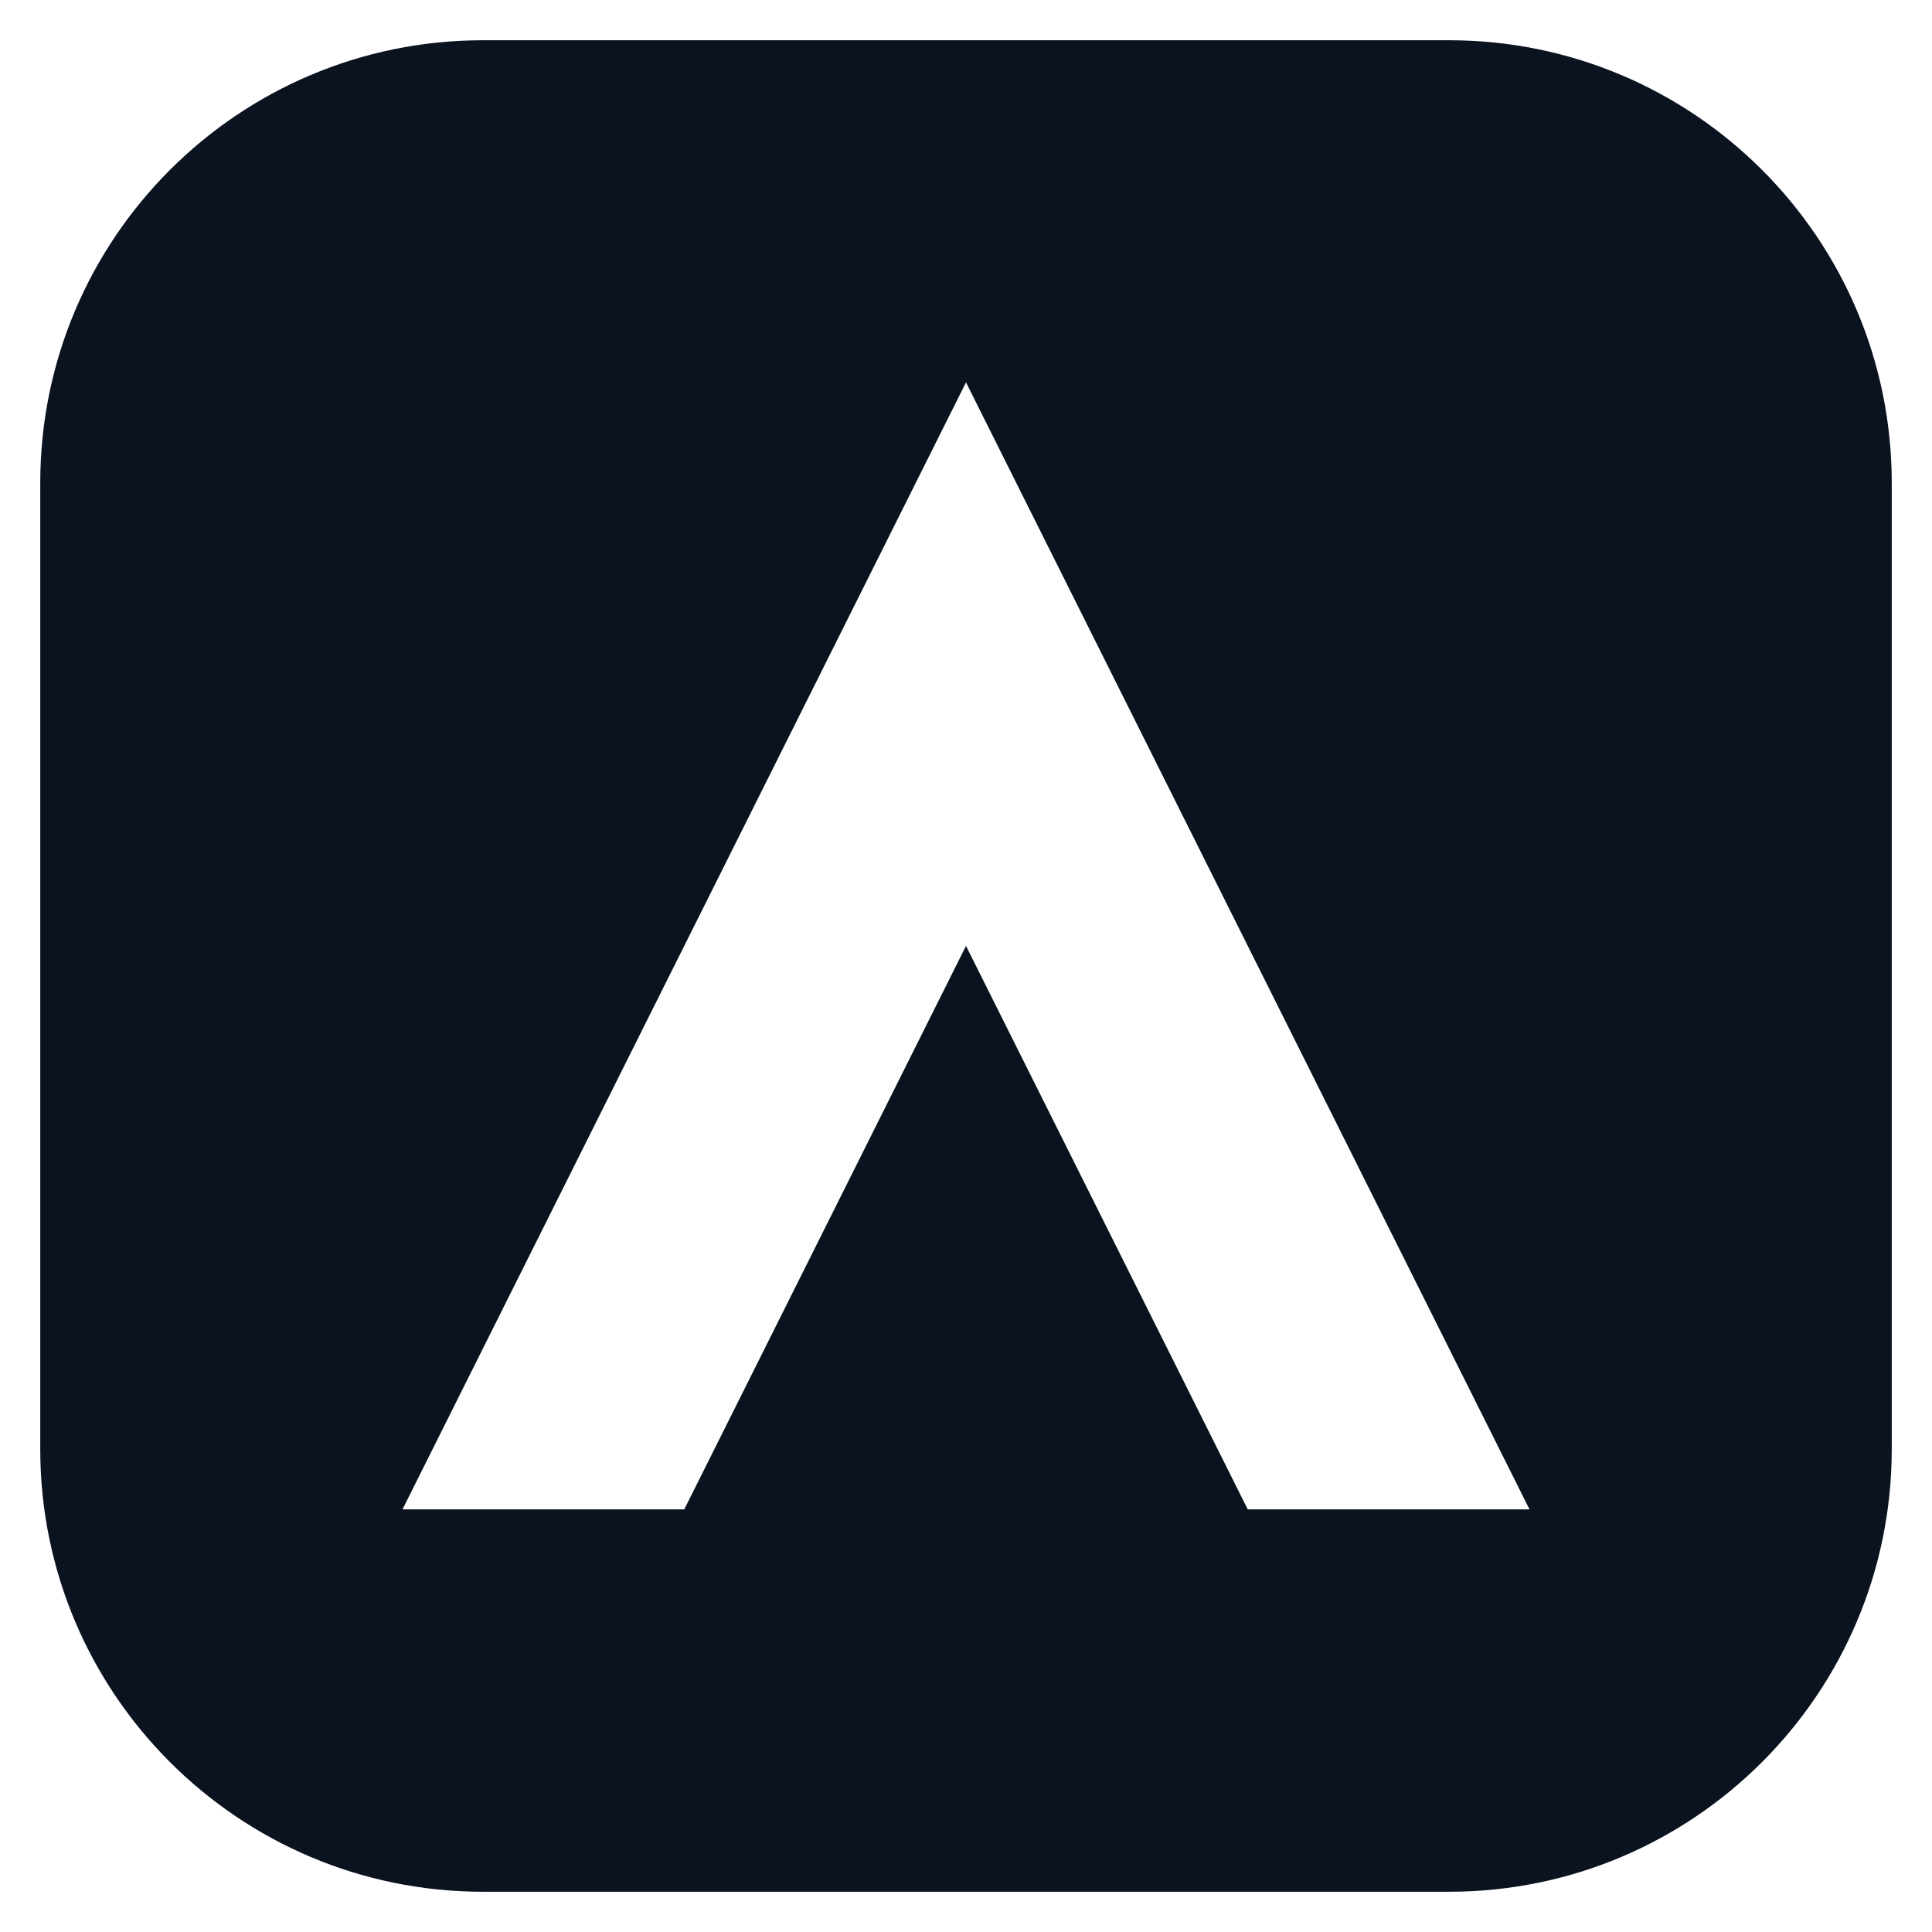
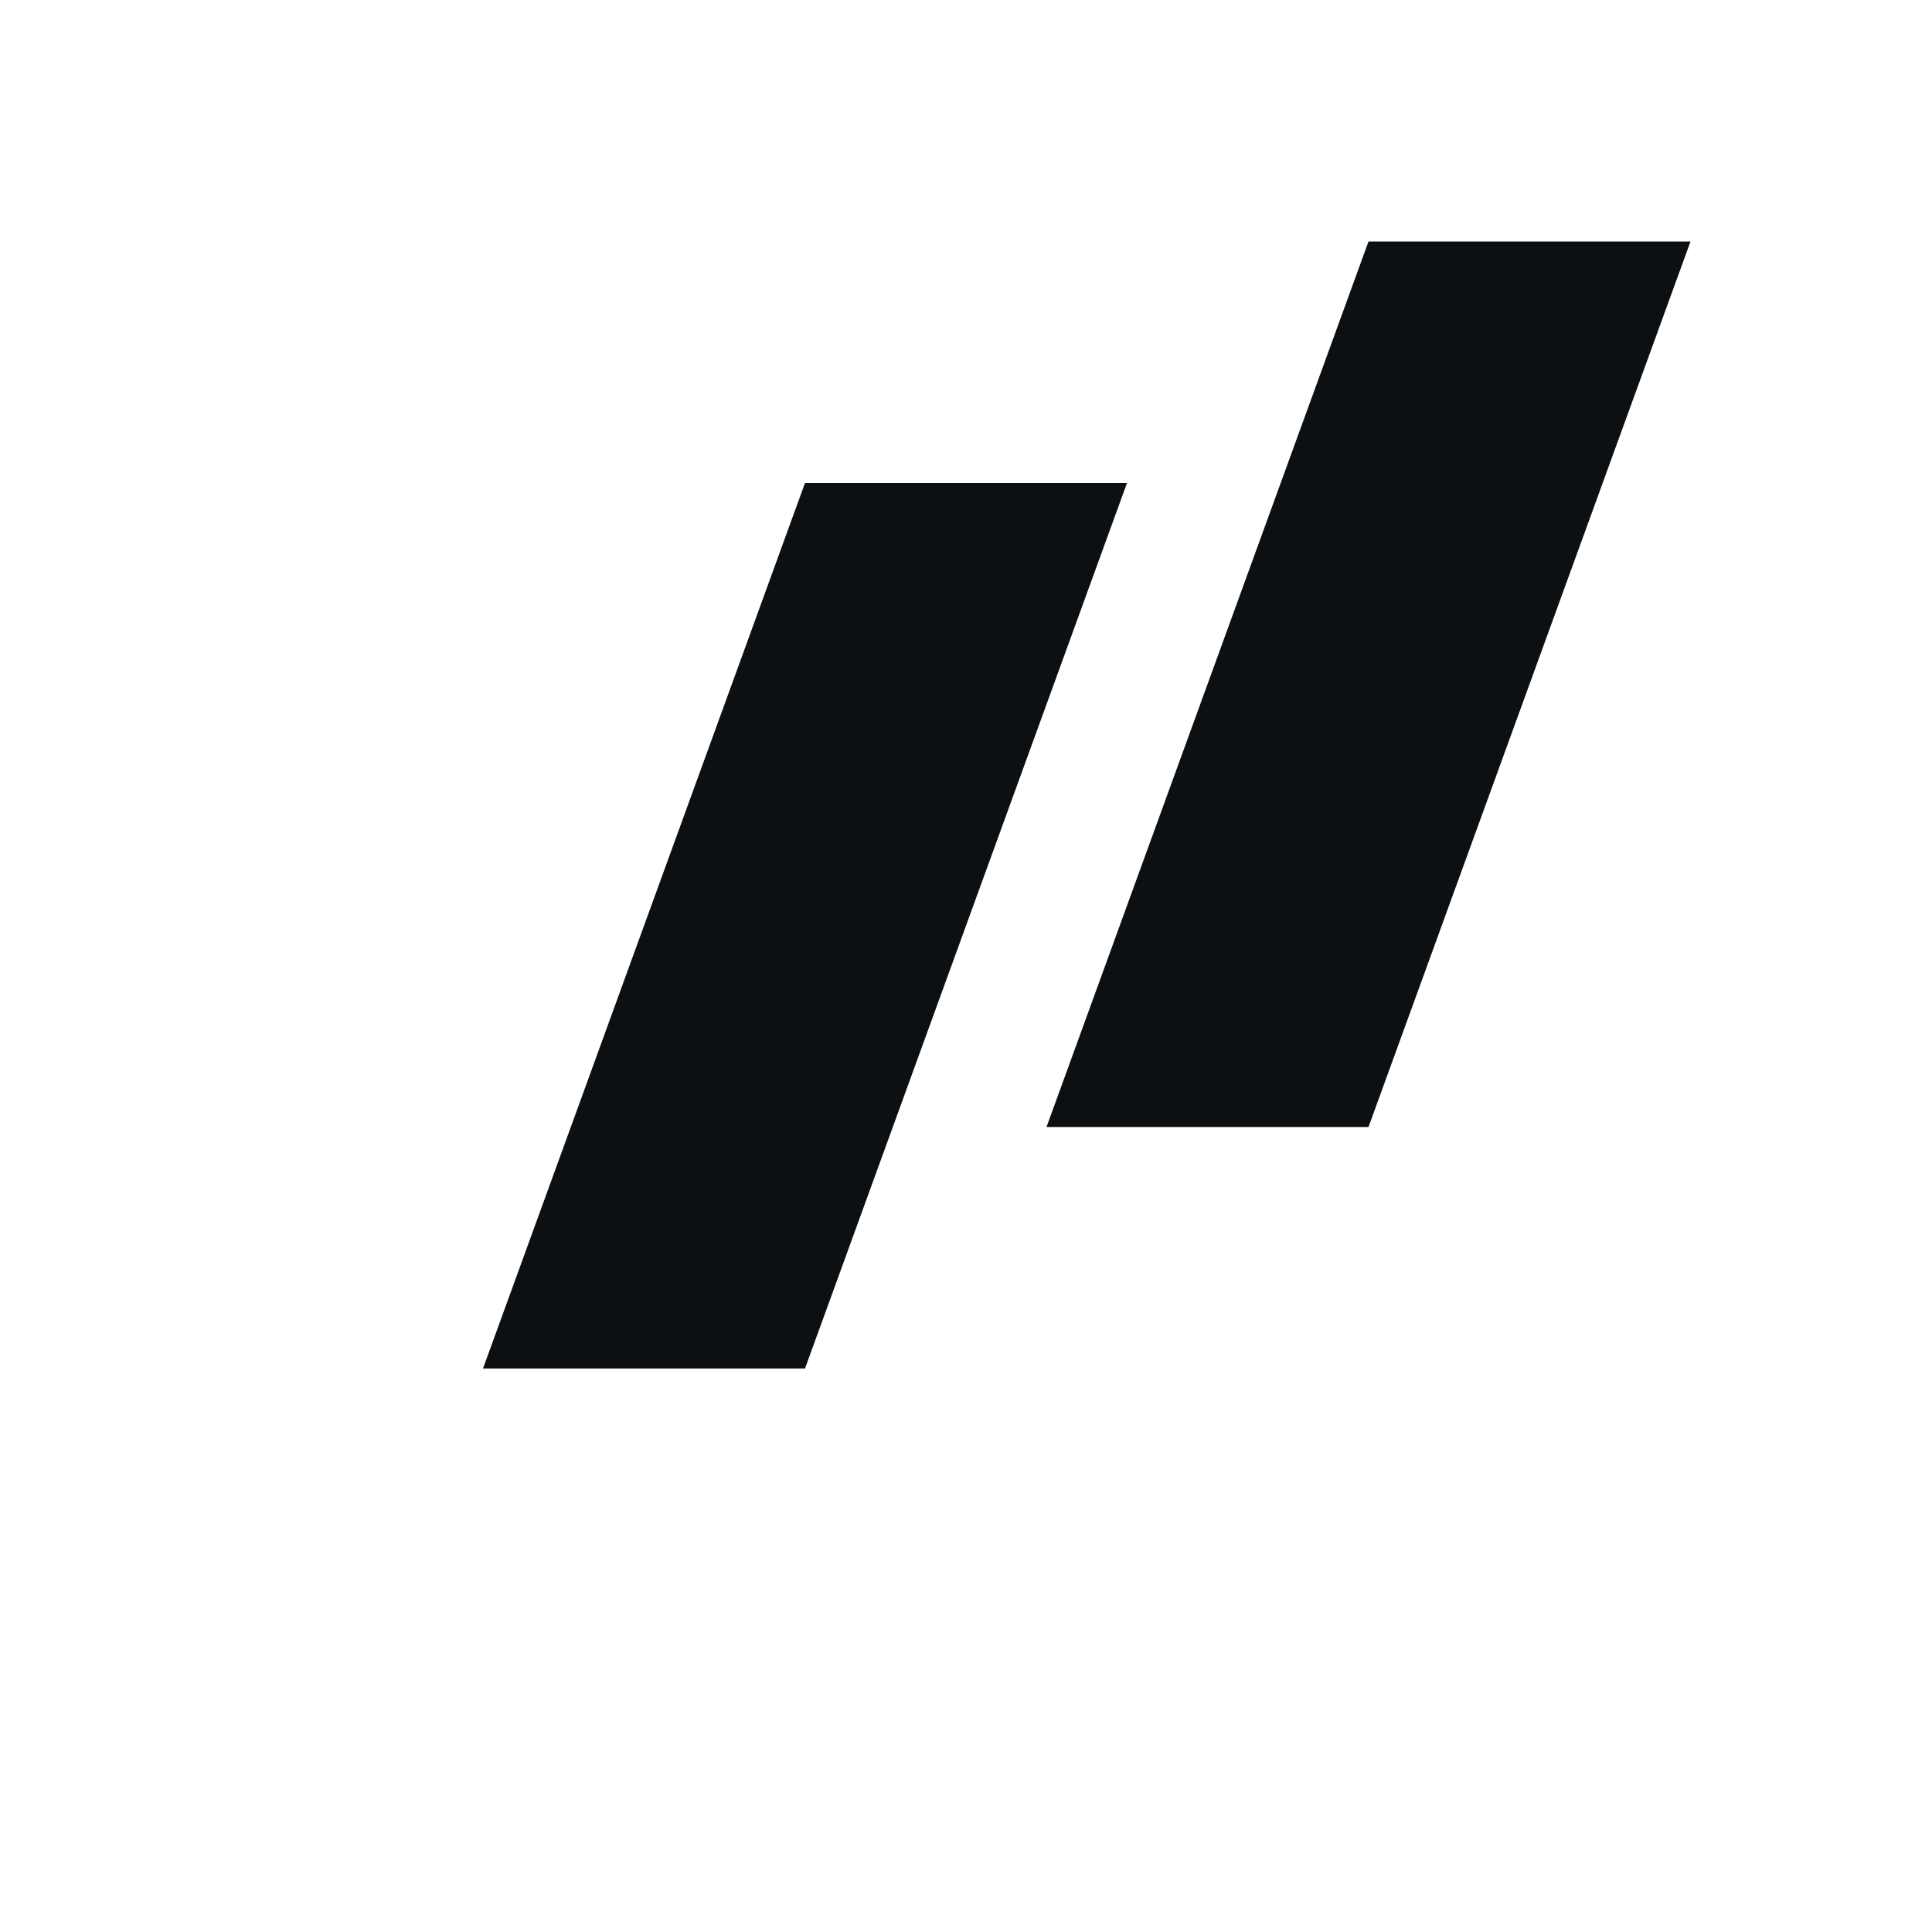
- <svg xmlns="http://www.w3.org/2000/svg" viewBox="0 0 96 96">
-   <path fill-rule="evenodd" fill="#0B1220" d="M24 2 H72 A22 22 0 0 1 94 24 V72 A22 22 0 0 1 72 94 H24 A22 22 0 0 1 2 72 V24 A22 22 0 0 1 24 2 Z M20 75 L48 19 L76 75 L62 75 L48 47 L34 75 Z" />
+ <svg xmlns="http://www.w3.org/2000/svg" viewBox="0 0 48 48">
+   <path fill="#0C1013" d="M12 34 L20 12 L28 12 L20 34 Z" />
+   <path fill="#0C1013" d="M26 28 L34 6 L42 6 L34 28 Z" />
</svg>
